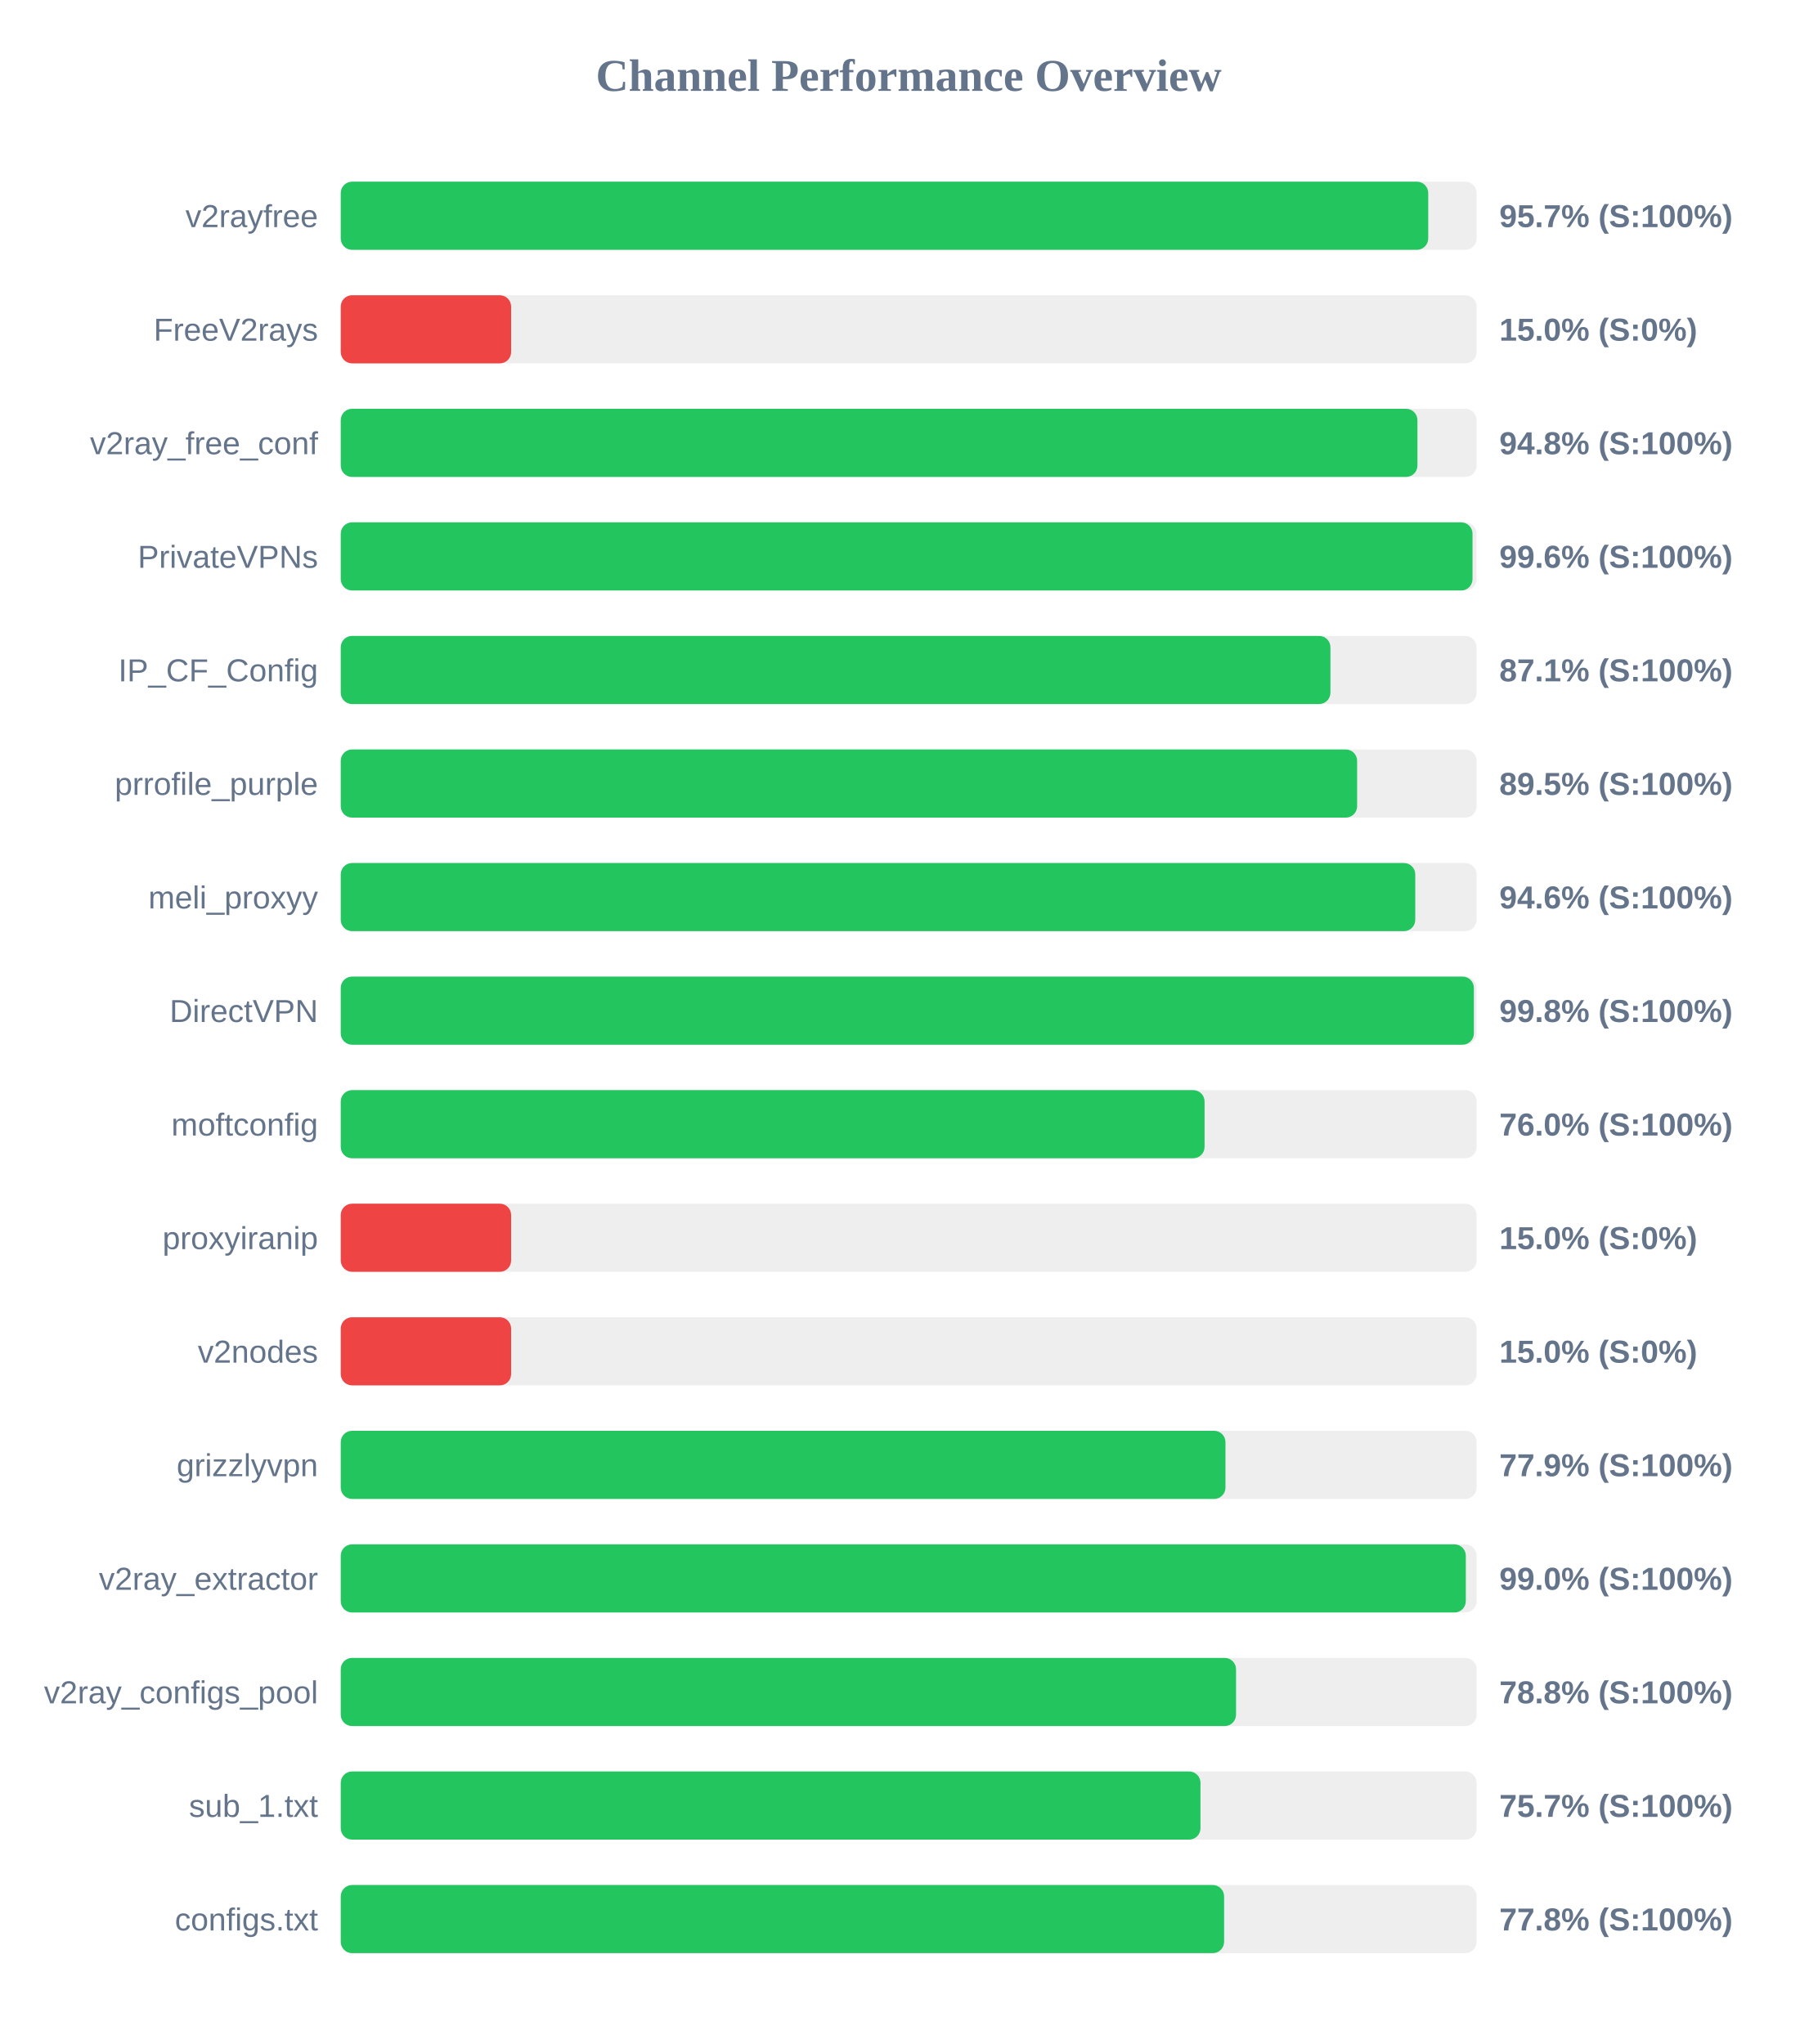
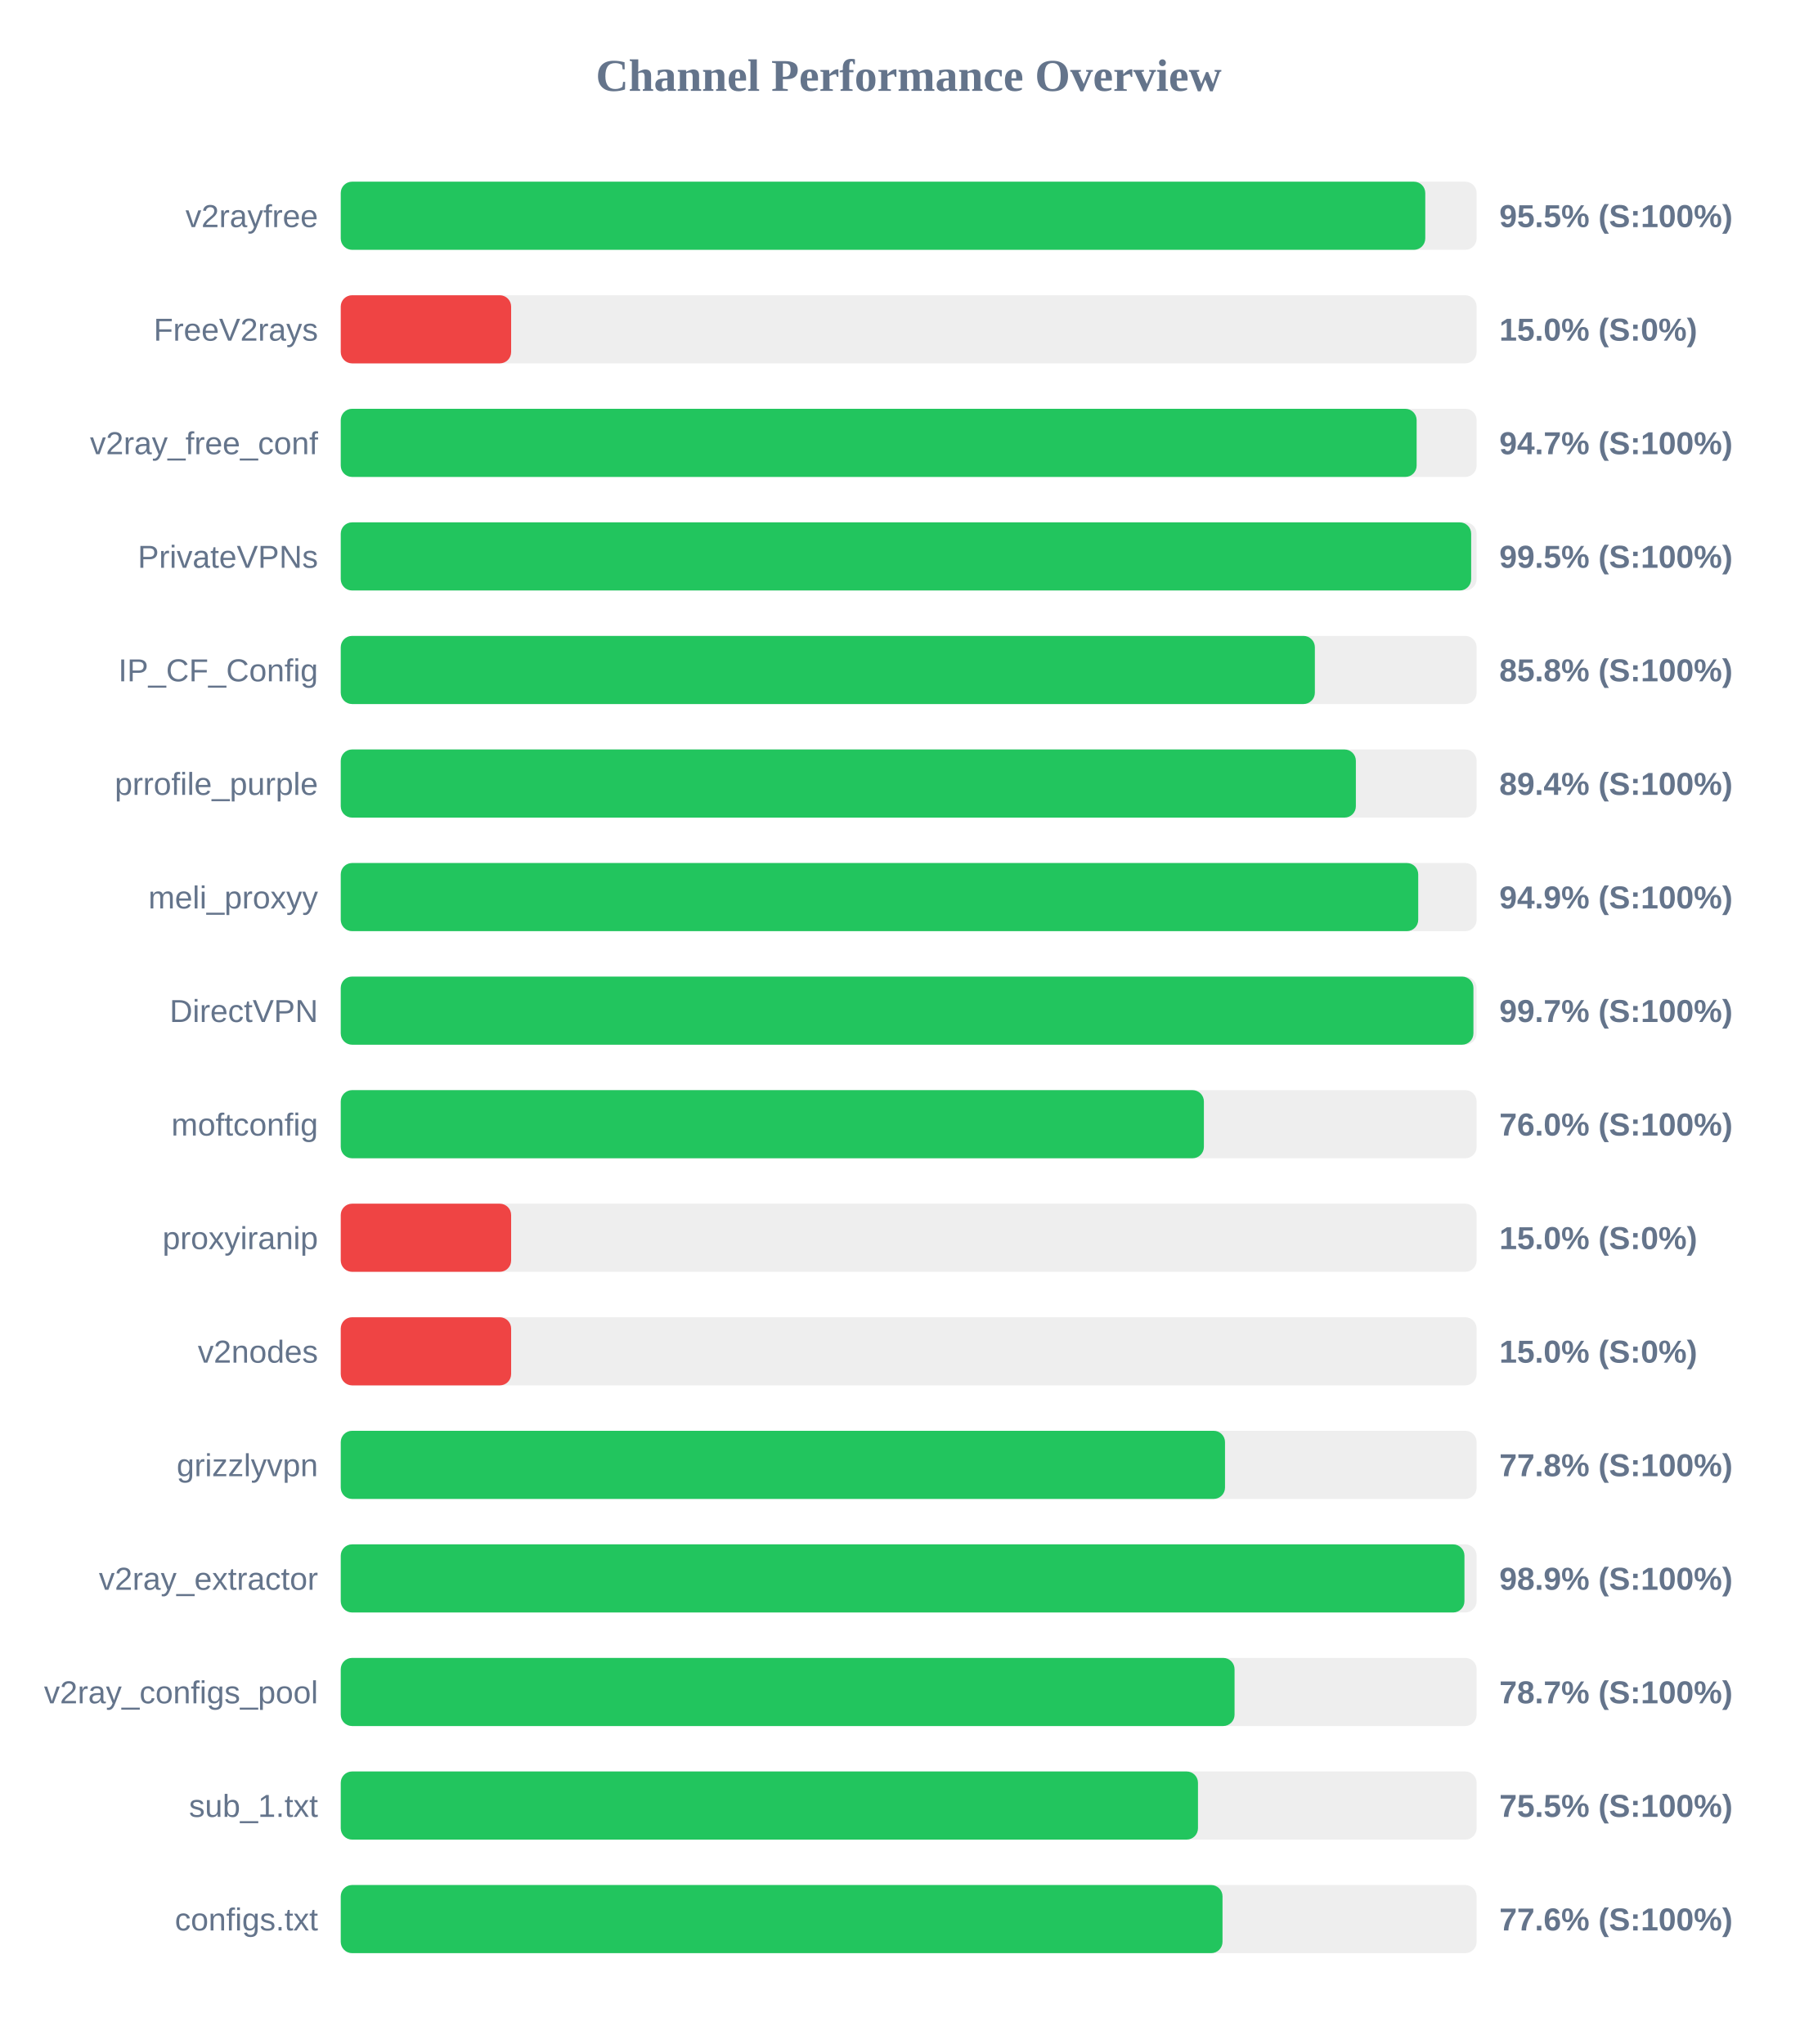
<svg xmlns="http://www.w3.org/2000/svg" width="800" height="900" version="1.1">
  <style>
        .row { font: 14px Arial; fill: #64748b; }
        .score { font: bold 14px Arial; fill: #64748b; }
    </style>
  <text x="400" y="40" text-anchor="middle" font-size="20px" font-weight="bold" fill="#64748b">Channel Performance Overview</text>
  <rect x="150" y="80" width="500" height="30" fill="#eee" rx="5" />
-   <rect x="150" y="80" width="478.7" height="30" fill="#22c55e" rx="5" />
+   <rect x="150" y="80" width="477.4" height="30" fill="#22c55e" rx="5" />
  <text x="140" y="100" text-anchor="end" class="row">v2rayfree</text>
-   <text x="660" y="100" text-anchor="start" class="score">95.7% (S:100%)</text>
+   <text x="660" y="100" text-anchor="start" class="score">95.5% (S:100%)</text>
  <rect x="150" y="130" width="500" height="30" fill="#eee" rx="5" />
  <rect x="150" y="130" width="75.0" height="30" fill="#ef4444" rx="5" />
  <text x="140" y="150" text-anchor="end" class="row">FreeV2rays</text>
  <text x="660" y="150" text-anchor="start" class="score">15.0% (S:0%)</text>
  <rect x="150" y="180" width="500" height="30" fill="#eee" rx="5" />
-   <rect x="150" y="180" width="473.95" height="30" fill="#22c55e" rx="5" />
+   <rect x="150" y="180" width="473.6" height="30" fill="#22c55e" rx="5" />
  <text x="140" y="200" text-anchor="end" class="row">v2ray_free_conf</text>
-   <text x="660" y="200" text-anchor="start" class="score">94.8% (S:100%)</text>
+   <text x="660" y="200" text-anchor="start" class="score">94.7% (S:100%)</text>
  <rect x="150" y="230" width="500" height="30" fill="#eee" rx="5" />
-   <rect x="150" y="230" width="498.2" height="30" fill="#22c55e" rx="5" />
+   <rect x="150" y="230" width="497.6" height="30" fill="#22c55e" rx="5" />
  <text x="140" y="250" text-anchor="end" class="row">PrivateVPNs</text>
-   <text x="660" y="250" text-anchor="start" class="score">99.6% (S:100%)</text>
+   <text x="660" y="250" text-anchor="start" class="score">99.5% (S:100%)</text>
  <rect x="150" y="280" width="500" height="30" fill="#eee" rx="5" />
-   <rect x="150" y="280" width="435.65" height="30" fill="#22c55e" rx="5" />
+   <rect x="150" y="280" width="428.8" height="30" fill="#22c55e" rx="5" />
  <text x="140" y="300" text-anchor="end" class="row">IP_CF_Config</text>
-   <text x="660" y="300" text-anchor="start" class="score">87.1% (S:100%)</text>
+   <text x="660" y="300" text-anchor="start" class="score">85.8% (S:100%)</text>
  <rect x="150" y="330" width="500" height="30" fill="#eee" rx="5" />
-   <rect x="150" y="330" width="447.4" height="30" fill="#22c55e" rx="5" />
+   <rect x="150" y="330" width="446.85" height="30" fill="#22c55e" rx="5" />
  <text x="140" y="350" text-anchor="end" class="row">prrofile_purple</text>
-   <text x="660" y="350" text-anchor="start" class="score">89.5% (S:100%)</text>
+   <text x="660" y="350" text-anchor="start" class="score">89.4% (S:100%)</text>
  <rect x="150" y="380" width="500" height="30" fill="#eee" rx="5" />
-   <rect x="150" y="380" width="473.0" height="30" fill="#22c55e" rx="5" />
+   <rect x="150" y="380" width="474.3" height="30" fill="#22c55e" rx="5" />
  <text x="140" y="400" text-anchor="end" class="row">meli_proxyy</text>
-   <text x="660" y="400" text-anchor="start" class="score">94.6% (S:100%)</text>
+   <text x="660" y="400" text-anchor="start" class="score">94.9% (S:100%)</text>
  <rect x="150" y="430" width="500" height="30" fill="#eee" rx="5" />
-   <rect x="150" y="430" width="498.8" height="30" fill="#22c55e" rx="5" />
+   <rect x="150" y="430" width="498.6" height="30" fill="#22c55e" rx="5" />
  <text x="140" y="450" text-anchor="end" class="row">DirectVPN</text>
-   <text x="660" y="450" text-anchor="start" class="score">99.8% (S:100%)</text>
+   <text x="660" y="450" text-anchor="start" class="score">99.7% (S:100%)</text>
  <rect x="150" y="480" width="500" height="30" fill="#eee" rx="5" />
-   <rect x="150" y="480" width="380.25" height="30" fill="#22c55e" rx="5" />
+   <rect x="150" y="480" width="379.95" height="30" fill="#22c55e" rx="5" />
  <text x="140" y="500" text-anchor="end" class="row">moftconfig</text>
  <text x="660" y="500" text-anchor="start" class="score">76.0% (S:100%)</text>
  <rect x="150" y="530" width="500" height="30" fill="#eee" rx="5" />
  <rect x="150" y="530" width="75.0" height="30" fill="#ef4444" rx="5" />
  <text x="140" y="550" text-anchor="end" class="row">proxyiranip</text>
  <text x="660" y="550" text-anchor="start" class="score">15.0% (S:0%)</text>
  <rect x="150" y="580" width="500" height="30" fill="#eee" rx="5" />
  <rect x="150" y="580" width="75.0" height="30" fill="#ef4444" rx="5" />
  <text x="140" y="600" text-anchor="end" class="row">v2nodes</text>
  <text x="660" y="600" text-anchor="start" class="score">15.0% (S:0%)</text>
  <rect x="150" y="630" width="500" height="30" fill="#eee" rx="5" />
-   <rect x="150" y="630" width="389.45" height="30" fill="#22c55e" rx="5" />
+   <rect x="150" y="630" width="389.25" height="30" fill="#22c55e" rx="5" />
  <text x="140" y="650" text-anchor="end" class="row">grizzlyvpn</text>
-   <text x="660" y="650" text-anchor="start" class="score">77.9% (S:100%)</text>
+   <text x="660" y="650" text-anchor="start" class="score">77.8% (S:100%)</text>
  <rect x="150" y="680" width="500" height="30" fill="#eee" rx="5" />
-   <rect x="150" y="680" width="495.25" height="30" fill="#22c55e" rx="5" />
+   <rect x="150" y="680" width="494.65" height="30" fill="#22c55e" rx="5" />
  <text x="140" y="700" text-anchor="end" class="row">v2ray_extractor</text>
-   <text x="660" y="700" text-anchor="start" class="score">99.0% (S:100%)</text>
+   <text x="660" y="700" text-anchor="start" class="score">98.9% (S:100%)</text>
  <rect x="150" y="730" width="500" height="30" fill="#eee" rx="5" />
-   <rect x="150" y="730" width="394.1" height="30" fill="#22c55e" rx="5" />
+   <rect x="150" y="730" width="393.45" height="30" fill="#22c55e" rx="5" />
  <text x="140" y="750" text-anchor="end" class="row">v2ray_configs_pool</text>
-   <text x="660" y="750" text-anchor="start" class="score">78.8% (S:100%)</text>
+   <text x="660" y="750" text-anchor="start" class="score">78.7% (S:100%)</text>
  <rect x="150" y="780" width="500" height="30" fill="#eee" rx="5" />
-   <rect x="150" y="780" width="378.45" height="30" fill="#22c55e" rx="5" />
+   <rect x="150" y="780" width="377.35" height="30" fill="#22c55e" rx="5" />
  <text x="140" y="800" text-anchor="end" class="row">sub_1.txt</text>
-   <text x="660" y="800" text-anchor="start" class="score">75.7% (S:100%)</text>
+   <text x="660" y="800" text-anchor="start" class="score">75.5% (S:100%)</text>
  <rect x="150" y="830" width="500" height="30" fill="#eee" rx="5" />
-   <rect x="150" y="830" width="388.85" height="30" fill="#22c55e" rx="5" />
+   <rect x="150" y="830" width="388.15" height="30" fill="#22c55e" rx="5" />
  <text x="140" y="850" text-anchor="end" class="row">configs.txt</text>
-   <text x="660" y="850" text-anchor="start" class="score">77.8% (S:100%)</text>
+   <text x="660" y="850" text-anchor="start" class="score">77.6% (S:100%)</text>
</svg>
